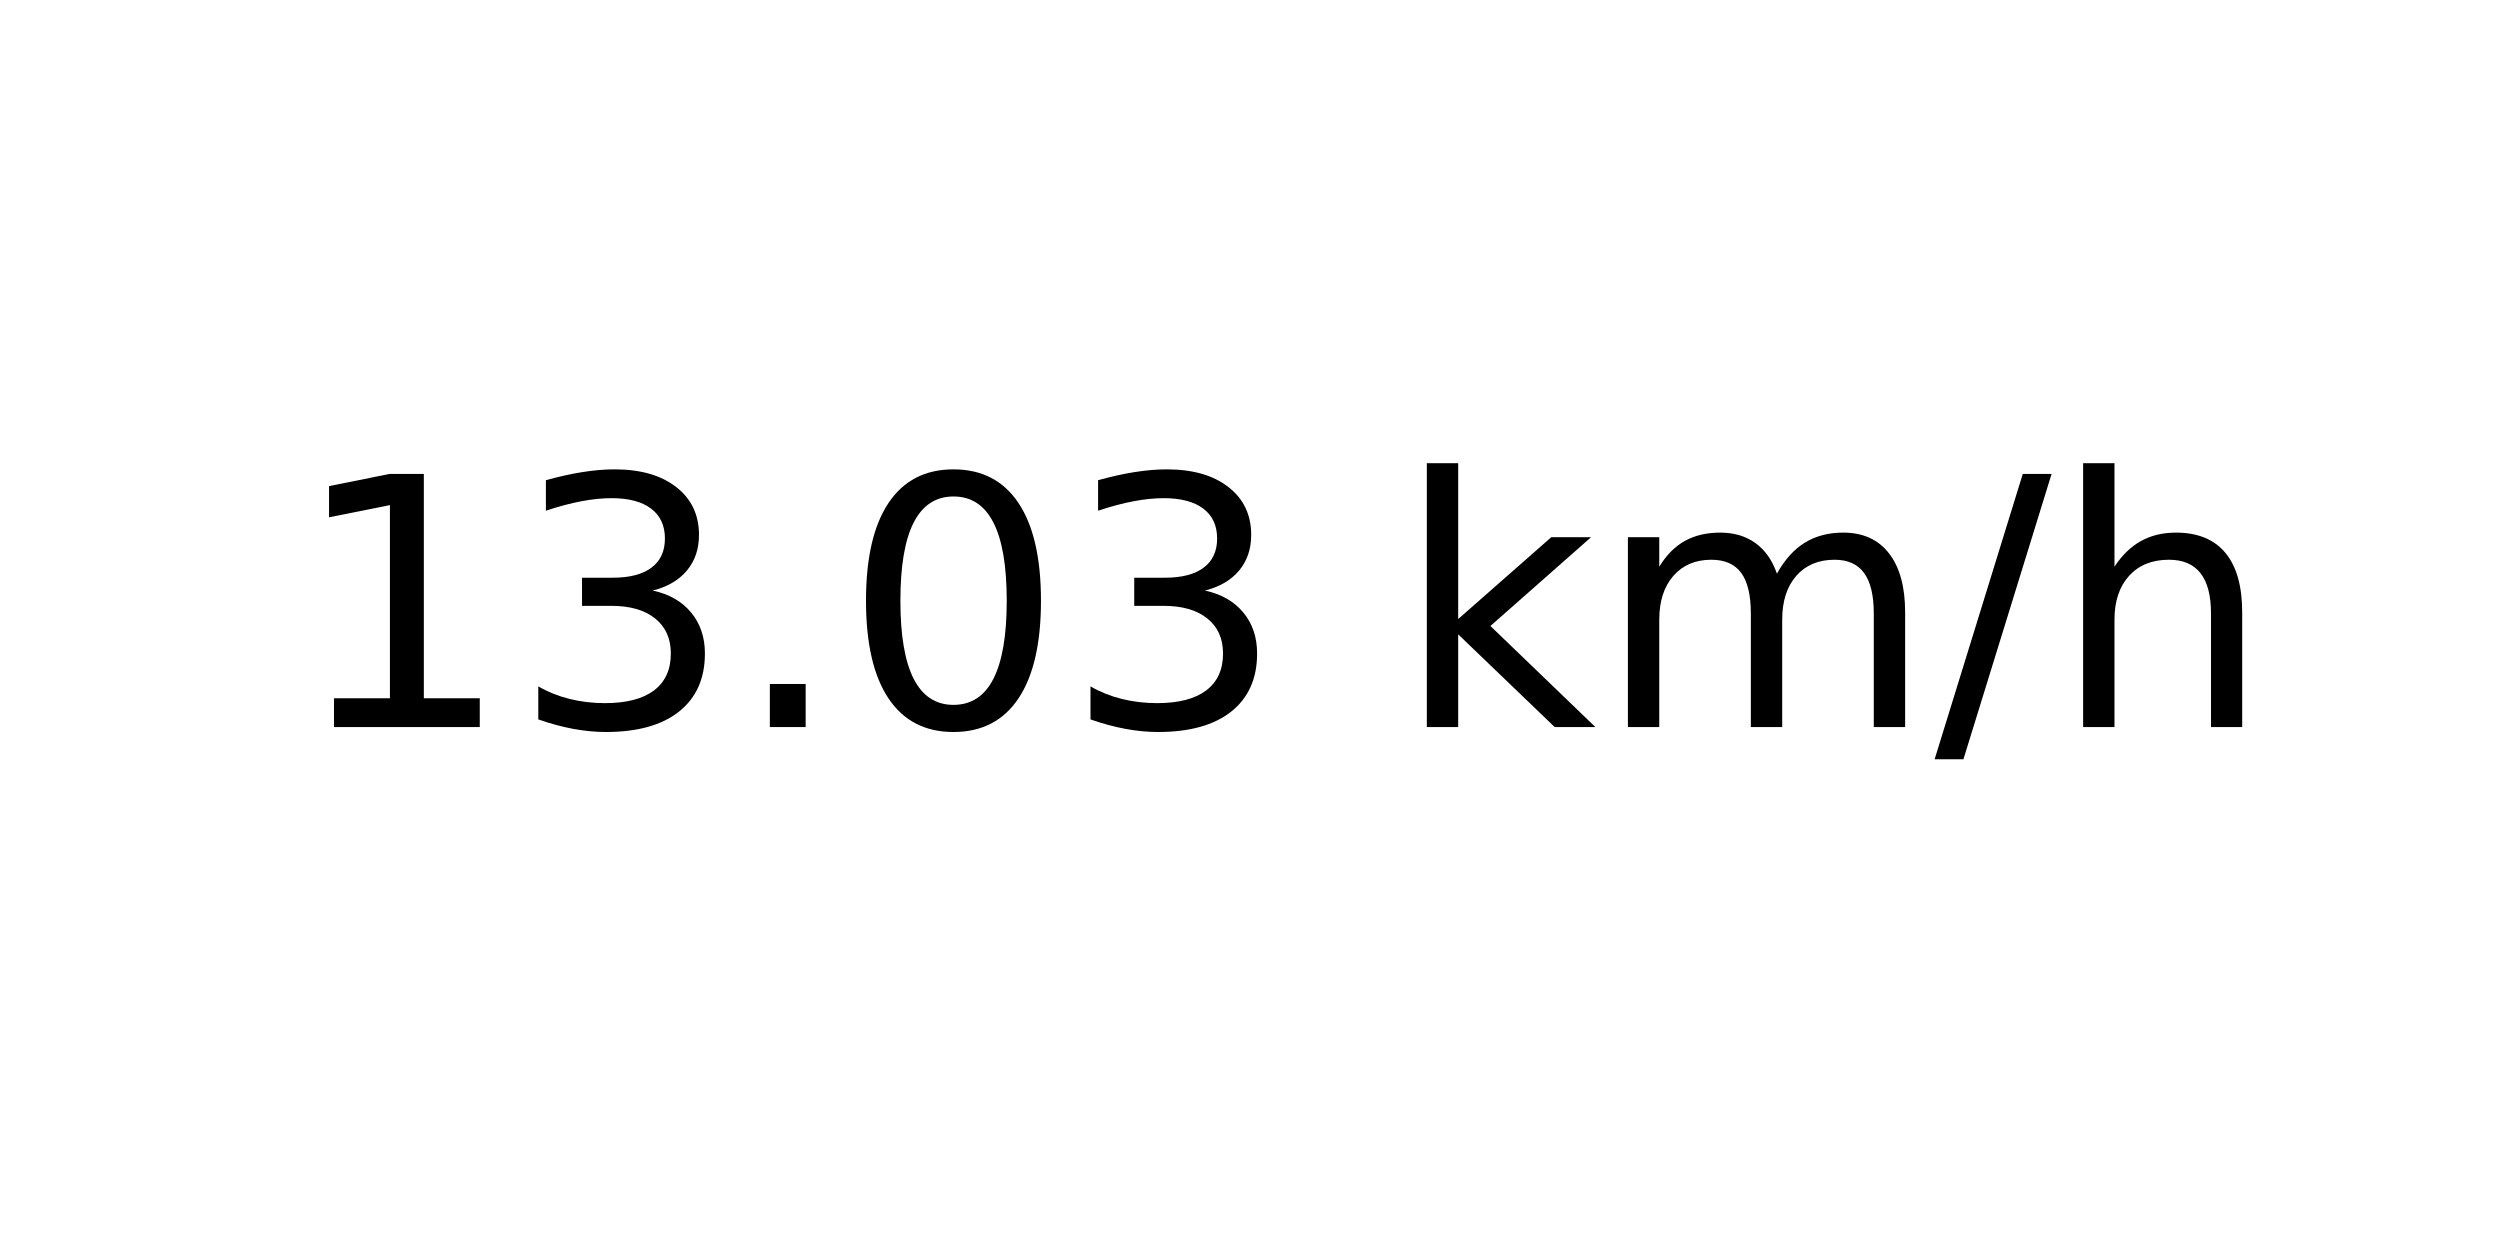
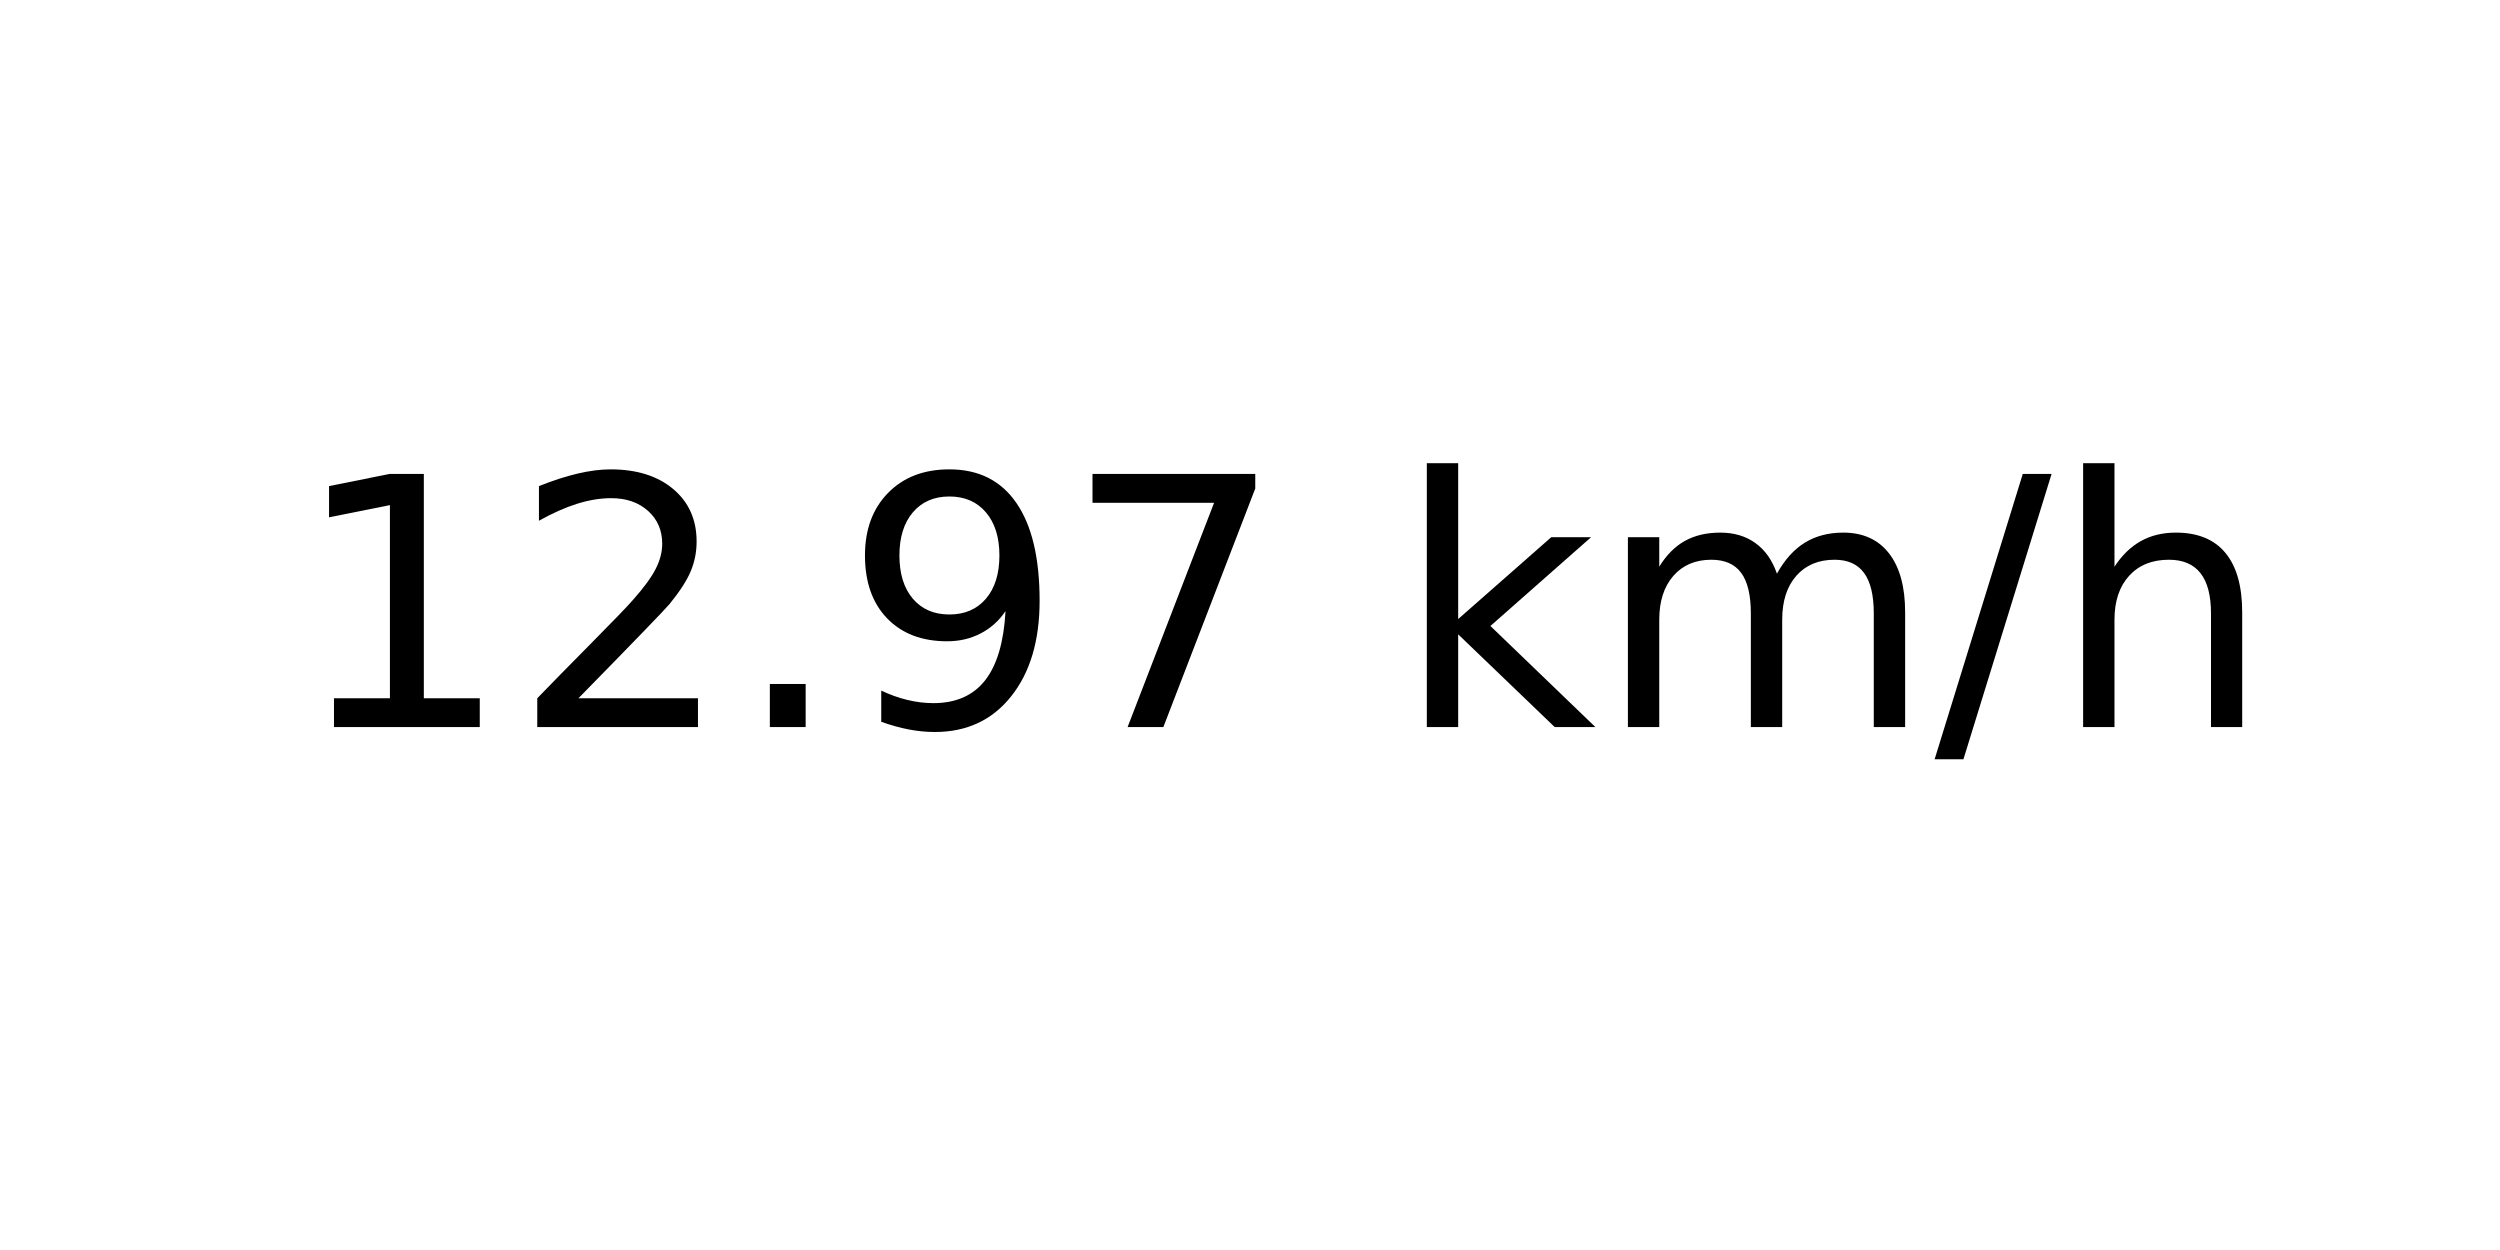
<svg xmlns="http://www.w3.org/2000/svg" xmlns:xlink="http://www.w3.org/1999/xlink" width="72pt" height="36pt" viewBox="0 0 72 36" version="1.1">
  <defs>
    <style type="text/css">*{stroke-linejoin: round; stroke-linecap: butt}</style>
  </defs>
  <g id="figure_1">
    <g id="axes_1">
      <g id="text_1">
        <g transform="translate(8.378125 20.93937) scale(0.1 -0.1)">
          <defs>
            <path id="DejaVuSans-31" d="M 794 531  L 1825 531  L 1825 4091  L 703 3866  L 703 4441  L 1819 4666  L 2450 4666  L 2450 531  L 3481 531  L 3481 0  L 794 0  L 794 531  z " transform="scale(0.015625)" />
-             <path id="DejaVuSans-33" d="M 2597 2516  Q 3050 2419 3304 2112  Q 3559 1806 3559 1356  Q 3559 666 3084 287  Q 2609 -91 1734 -91  Q 1441 -91 1130 -33  Q 819 25 488 141  L 488 750  Q 750 597 1062 519  Q 1375 441 1716 441  Q 2309 441 2620 675  Q 2931 909 2931 1356  Q 2931 1769 2642 2001  Q 2353 2234 1838 2234  L 1294 2234  L 1294 2753  L 1863 2753  Q 2328 2753 2575 2939  Q 2822 3125 2822 3475  Q 2822 3834 2567 4026  Q 2313 4219 1838 4219  Q 1578 4219 1281 4162  Q 984 4106 628 3988  L 628 4550  Q 988 4650 1302 4700  Q 1616 4750 1894 4750  Q 2613 4750 3031 4423  Q 3450 4097 3450 3541  Q 3450 3153 3228 2886  Q 3006 2619 2597 2516  z " transform="scale(0.015625)" />
+             <path id="DejaVuSans-32" d="M 1228 531  L 3431 531  L 3431 0  L 469 0  L 469 531  Q 828 903 1448 1529  Q 2069 2156 2228 2338  Q 2531 2678 2651 2914  Q 2772 3150 2772 3378  Q 2772 3750 2511 3984  Q 2250 4219 1831 4219  Q 1534 4219 1204 4116  Q 875 4013 500 3803  L 500 4441  Q 881 4594 1212 4672  Q 1544 4750 1819 4750  Q 2544 4750 2975 4387  Q 3406 4025 3406 3419  Q 3406 3131 3298 2873  Q 3191 2616 2906 2266  Q 2828 2175 2409 1742  Q 1991 1309 1228 531  z " transform="scale(0.015625)" />
            <path id="DejaVuSans-2e" d="M 684 794  L 1344 794  L 1344 0  L 684 0  L 684 794  z " transform="scale(0.015625)" />
-             <path id="DejaVuSans-30" d="M 2034 4250  Q 1547 4250 1301 3770  Q 1056 3291 1056 2328  Q 1056 1369 1301 889  Q 1547 409 2034 409  Q 2525 409 2770 889  Q 3016 1369 3016 2328  Q 3016 3291 2770 3770  Q 2525 4250 2034 4250  z M 2034 4750  Q 2819 4750 3233 4129  Q 3647 3509 3647 2328  Q 3647 1150 3233 529  Q 2819 -91 2034 -91  Q 1250 -91 836 529  Q 422 1150 422 2328  Q 422 3509 836 4129  Q 1250 4750 2034 4750  z " transform="scale(0.015625)" />
+             <path id="DejaVuSans-39" d="M 703 97  L 703 672  Q 941 559 1184 500  Q 1428 441 1663 441  Q 2288 441 2617 861  Q 2947 1281 2994 2138  Q 2813 1869 2534 1725  Q 2256 1581 1919 1581  Q 1219 1581 811 2004  Q 403 2428 403 3163  Q 403 3881 828 4315  Q 1253 4750 1959 4750  Q 2769 4750 3195 4129  Q 3622 3509 3622 2328  Q 3622 1225 3098 567  Q 2575 -91 1691 -91  Q 1453 -91 1209 -44  Q 966 3 703 97  z M 1959 2075  Q 2384 2075 2632 2365  Q 2881 2656 2881 3163  Q 2881 3666 2632 3958  Q 2384 4250 1959 4250  Q 1534 4250 1286 3958  Q 1038 3666 1038 3163  Q 1038 2656 1286 2365  Q 1534 2075 1959 2075  z " transform="scale(0.015625)" />
+             <path id="DejaVuSans-37" d="M 525 4666  L 3525 4666  L 3525 4397  L 1831 0  L 1172 0  L 2766 4134  L 525 4134  L 525 4666  z " transform="scale(0.015625)" />
            <path id="DejaVuSans-20" transform="scale(0.015625)" />
            <path id="DejaVuSans-6b" d="M 581 4863  L 1159 4863  L 1159 1991  L 2875 3500  L 3609 3500  L 1753 1863  L 3688 0  L 2938 0  L 1159 1709  L 1159 0  L 581 0  L 581 4863  z " transform="scale(0.015625)" />
            <path id="DejaVuSans-6d" d="M 3328 2828  Q 3544 3216 3844 3400  Q 4144 3584 4550 3584  Q 5097 3584 5394 3201  Q 5691 2819 5691 2113  L 5691 0  L 5113 0  L 5113 2094  Q 5113 2597 4934 2840  Q 4756 3084 4391 3084  Q 3944 3084 3684 2787  Q 3425 2491 3425 1978  L 3425 0  L 2847 0  L 2847 2094  Q 2847 2600 2669 2842  Q 2491 3084 2119 3084  Q 1678 3084 1418 2786  Q 1159 2488 1159 1978  L 1159 0  L 581 0  L 581 3500  L 1159 3500  L 1159 2956  Q 1356 3278 1631 3431  Q 1906 3584 2284 3584  Q 2666 3584 2933 3390  Q 3200 3197 3328 2828  z " transform="scale(0.015625)" />
            <path id="DejaVuSans-2f" d="M 1625 4666  L 2156 4666  L 531 -594  L 0 -594  L 1625 4666  z " transform="scale(0.015625)" />
            <path id="DejaVuSans-68" d="M 3513 2113  L 3513 0  L 2938 0  L 2938 2094  Q 2938 2591 2744 2837  Q 2550 3084 2163 3084  Q 1697 3084 1428 2787  Q 1159 2491 1159 1978  L 1159 0  L 581 0  L 581 4863  L 1159 4863  L 1159 2956  Q 1366 3272 1645 3428  Q 1925 3584 2291 3584  Q 2894 3584 3203 3211  Q 3513 2838 3513 2113  z " transform="scale(0.015625)" />
          </defs>
          <use xlink:href="#DejaVuSans-31" />
-           <use xlink:href="#DejaVuSans-33" x="63.623" />
+           <use xlink:href="#DejaVuSans-32" x="63.623" />
          <use xlink:href="#DejaVuSans-2e" x="127.246" />
-           <use xlink:href="#DejaVuSans-30" x="159.033" />
-           <use xlink:href="#DejaVuSans-33" x="222.656" />
+           <use xlink:href="#DejaVuSans-39" x="159.033" />
+           <use xlink:href="#DejaVuSans-37" x="222.656" />
          <use xlink:href="#DejaVuSans-20" x="286.279" />
          <use xlink:href="#DejaVuSans-6b" x="318.066" />
          <use xlink:href="#DejaVuSans-6d" x="375.977" />
          <use xlink:href="#DejaVuSans-2f" x="473.389" />
          <use xlink:href="#DejaVuSans-68" x="507.08" />
        </g>
      </g>
    </g>
  </g>
</svg>
